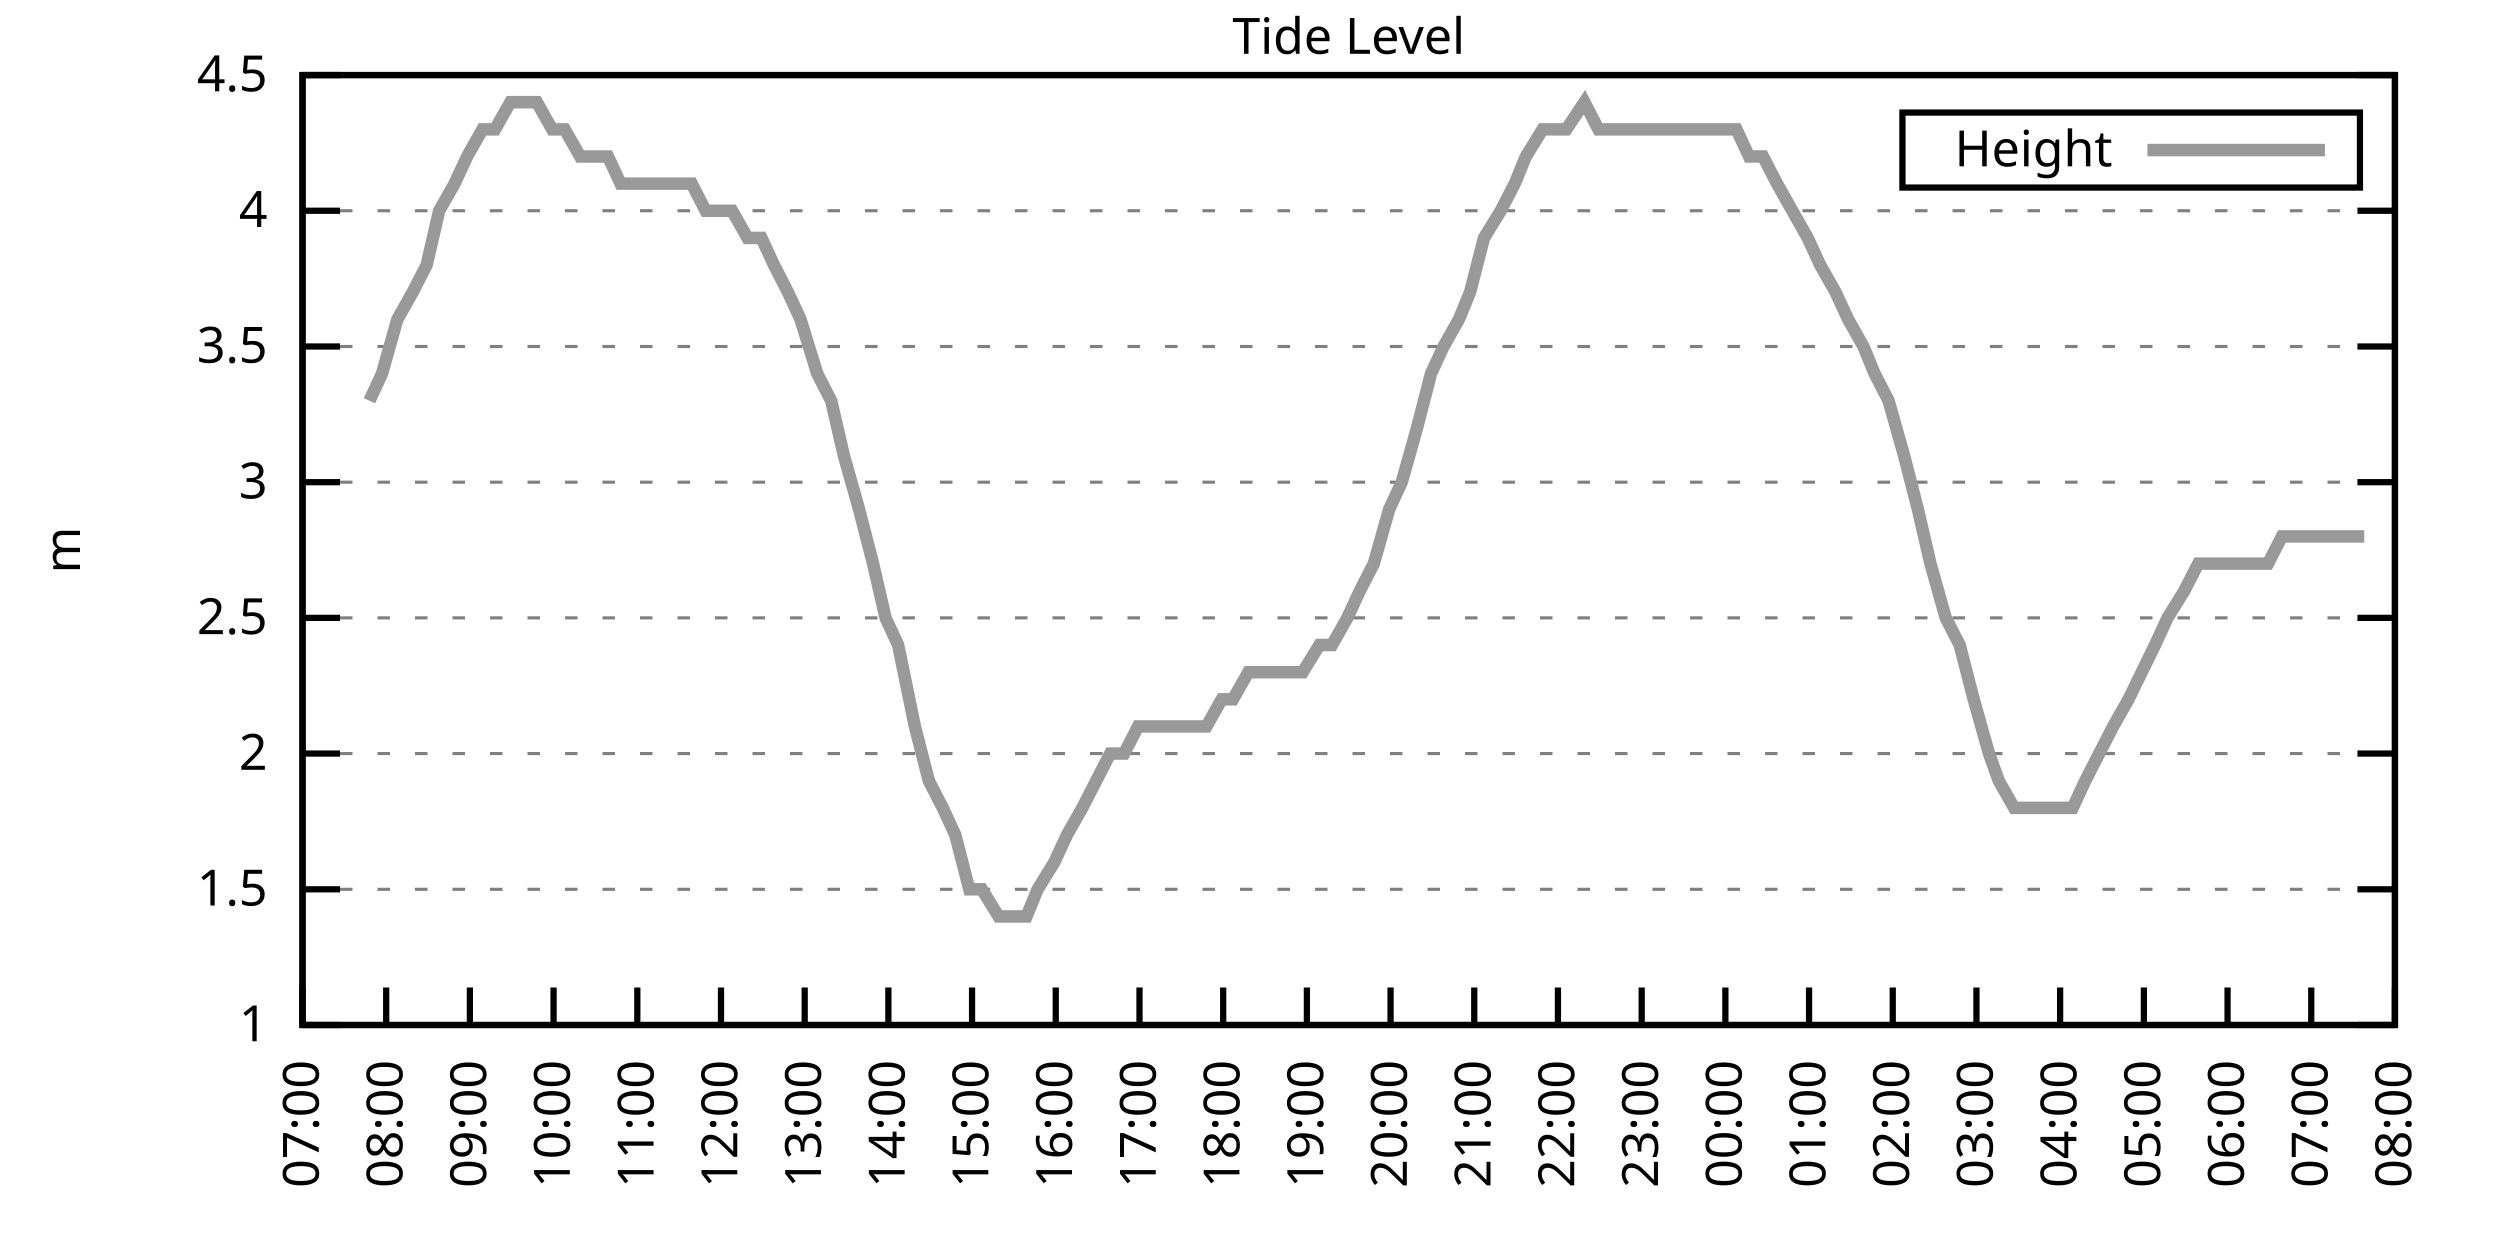
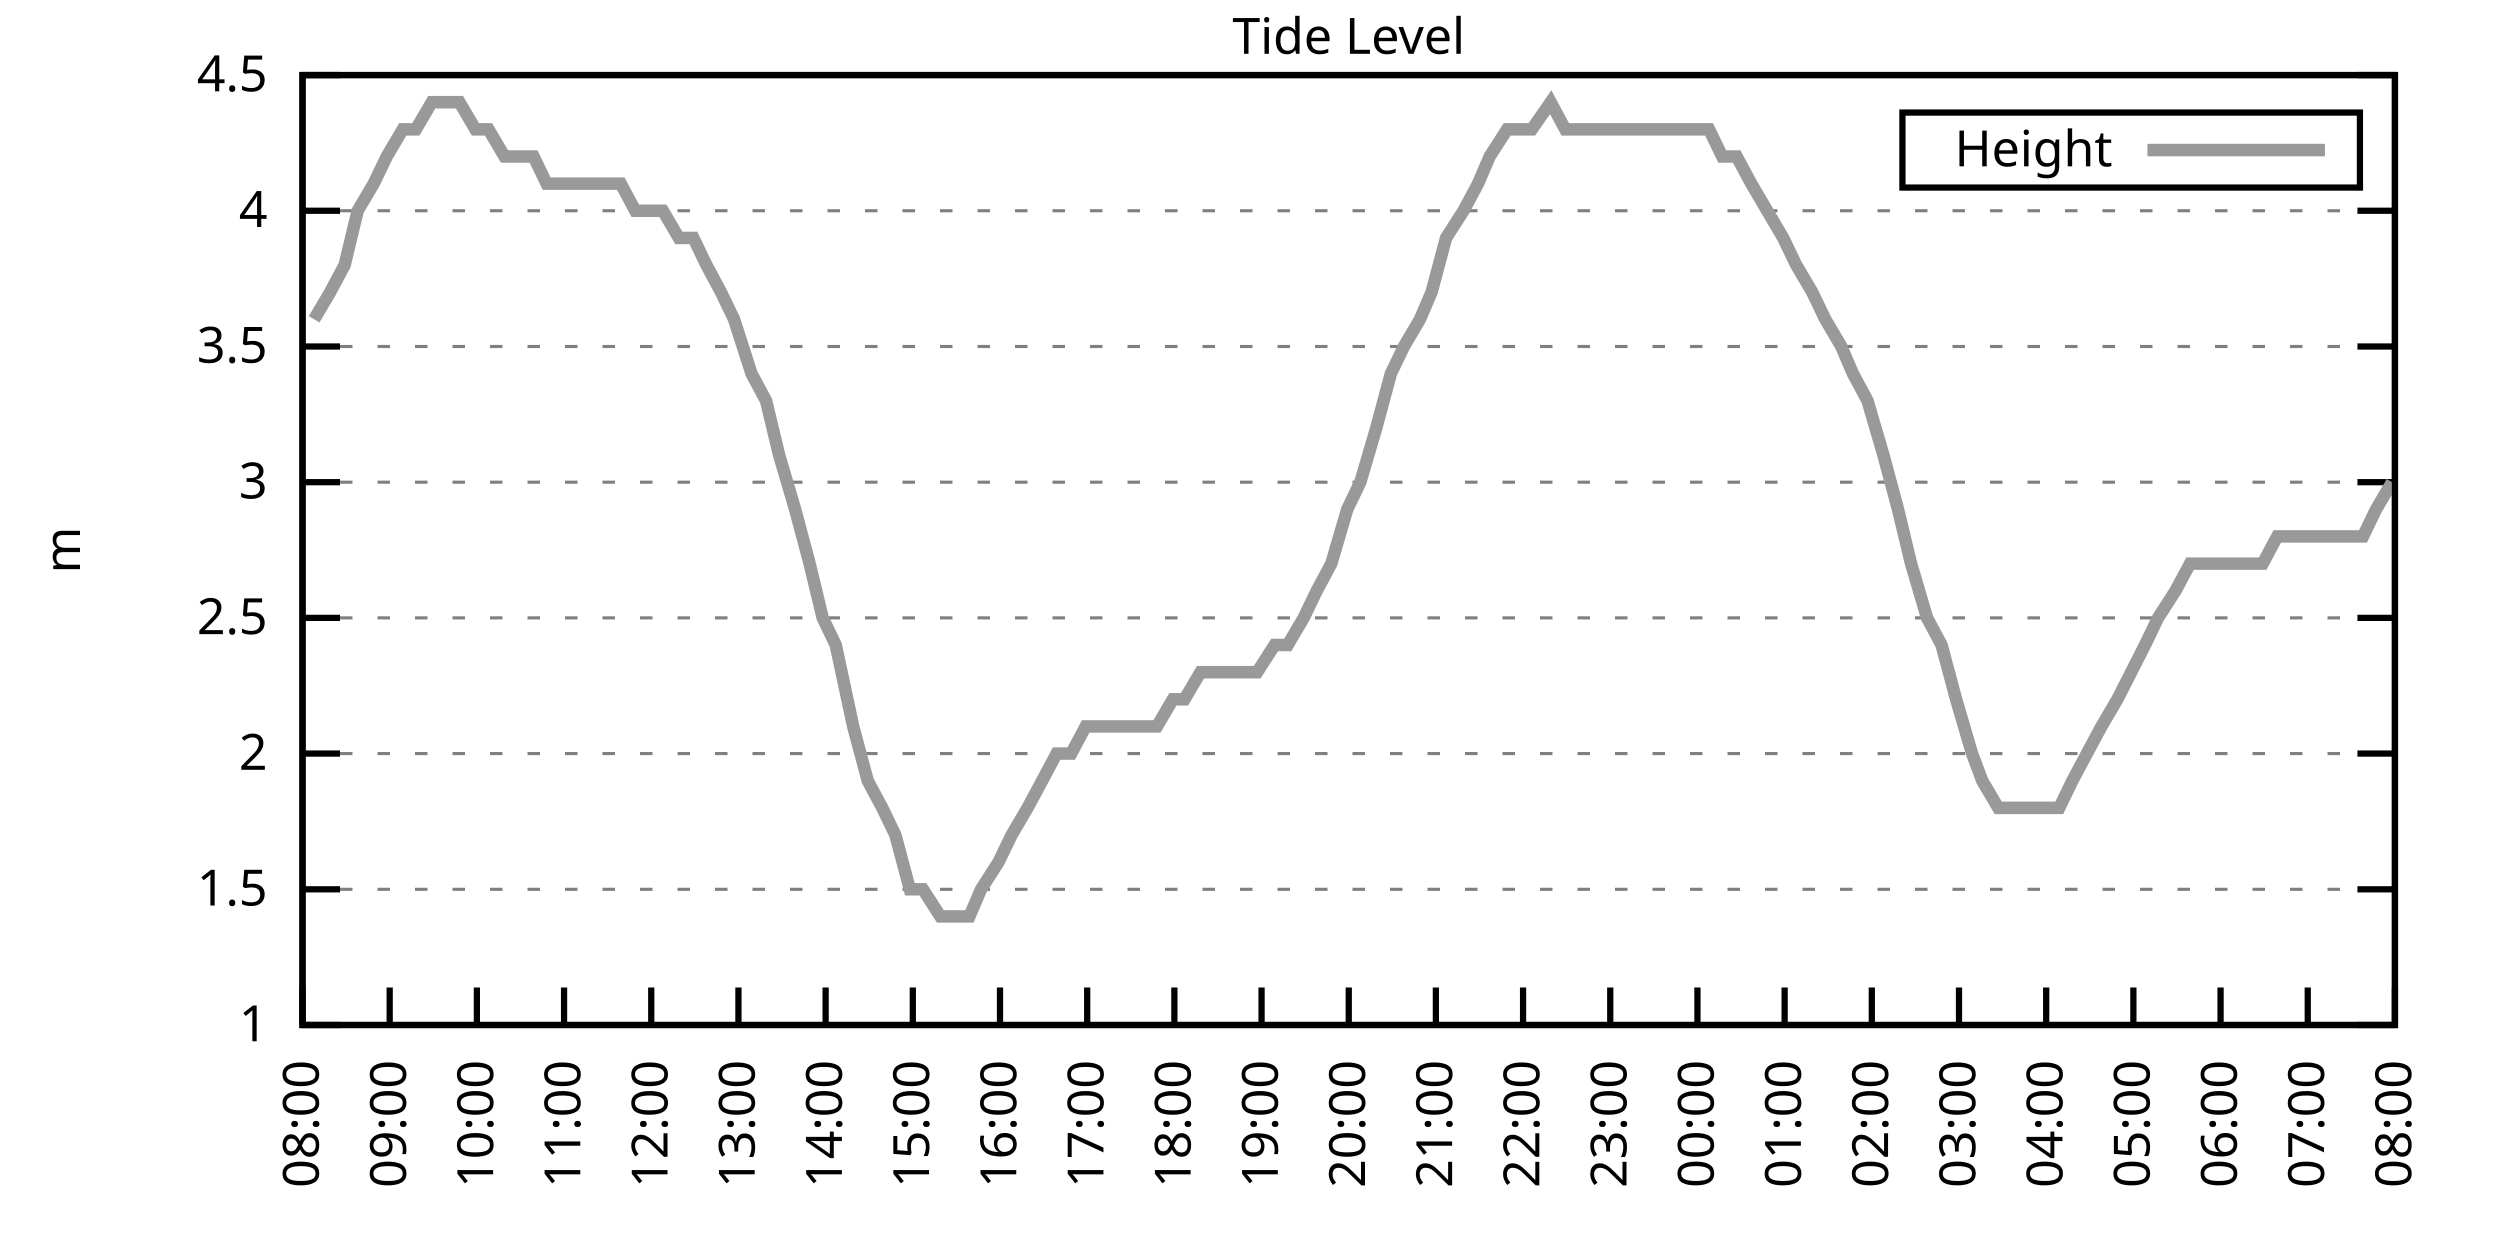
<svg xmlns="http://www.w3.org/2000/svg" xmlns:xlink="http://www.w3.org/1999/xlink" width="400" height="200" viewBox="0 0 400 200">
  <g id="gnuplot_canvas">
    <rect x="0" y="0" width="400" height="200" fill="none" />
    <defs>
      <circle id="gpDot" r="0.5" stroke-width="0.5" stroke="currentColor" />
      <path id="gpPt0" stroke-width="0.333" stroke="currentColor" d="M-1,0 h2 M0,-1 v2" />
      <path id="gpPt1" stroke-width="0.333" stroke="currentColor" d="M-1,-1 L1,1 M1,-1 L-1,1" />
      <path id="gpPt2" stroke-width="0.333" stroke="currentColor" d="M-1,0 L1,0 M0,-1 L0,1 M-1,-1 L1,1 M-1,1 L1,-1" />
      <rect id="gpPt3" stroke-width="0.333" stroke="currentColor" x="-1" y="-1" width="2" height="2" />
      <rect id="gpPt4" stroke-width="0.333" stroke="currentColor" fill="currentColor" x="-1" y="-1" width="2" height="2" />
      <circle id="gpPt5" stroke-width="0.333" stroke="currentColor" cx="0" cy="0" r="1" />
      <use xlink:href="#gpPt5" id="gpPt6" fill="currentColor" stroke="none" />
      <path id="gpPt7" stroke-width="0.333" stroke="currentColor" d="M0,-1.33 L-1.33,0.67 L1.33,0.67 z" />
      <use xlink:href="#gpPt7" id="gpPt8" fill="currentColor" stroke="none" />
      <use xlink:href="#gpPt7" id="gpPt9" stroke="currentColor" transform="rotate(180)" />
      <use xlink:href="#gpPt9" id="gpPt10" fill="currentColor" stroke="none" />
      <use xlink:href="#gpPt3" id="gpPt11" stroke="currentColor" transform="rotate(45)" />
      <use xlink:href="#gpPt11" id="gpPt12" fill="currentColor" stroke="none" />
      <path id="gpPt13" stroke-width="0.333" stroke="currentColor" d="M0,1.330 L1.265,0.411 L0.782,-1.067 L-0.782,-1.076 L-1.265,0.411 z" />
      <use xlink:href="#gpPt13" id="gpPt14" fill="currentColor" stroke="none" />
      <filter id="textbox" filterUnits="objectBoundingBox" x="0" y="0" height="1" width="1">
        <feFlood flood-color="white" flood-opacity="1" result="bgnd" />
        <feComposite in="SourceGraphic" in2="bgnd" operator="atop" />
      </filter>
      <filter id="greybox" filterUnits="objectBoundingBox" x="0" y="0" height="1" width="1">
        <feFlood flood-color="lightgrey" flood-opacity="1" result="grey" />
        <feComposite in="SourceGraphic" in2="grey" operator="atop" />
      </filter>
    </defs>
    <g fill="none" color="white" stroke="currentColor" stroke-width="1.00" stroke-linecap="butt" stroke-linejoin="miter">
</g>
    <g fill="none" color="black" stroke="currentColor" stroke-width="1.00" stroke-linecap="butt" stroke-linejoin="miter">
      <g stroke="none" shape-rendering="crispEdges">
        <polygon fill="rgb(255, 255, 255)" points="48.40,164.00 383.18,164.00 383.18,12.02 48.40,12.02 " />
      </g>
    </g>
    <g fill="none" color="black" stroke="currentColor" stroke-width="1.00" stroke-linecap="butt" stroke-linejoin="miter">
</g>
    <g fill="none" color="black" stroke="black" stroke-width="0.50" stroke-linecap="butt" stroke-linejoin="miter">
</g>
    <g fill="none" color="gray" stroke="currentColor" stroke-width="0.50" stroke-linecap="butt" stroke-linejoin="miter">
      <path stroke="gray" stroke-dasharray="2,4" class="gridline" d="M48.40,164.00 L383.19,164.00  " />
    </g>
    <g fill="none" color="gray" stroke="gray" stroke-width="1.00" stroke-linecap="butt" stroke-linejoin="miter">
</g>
    <g fill="none" color="black" stroke="currentColor" stroke-width="1.00" stroke-linecap="butt" stroke-linejoin="miter">
      <path stroke="black" d="M48.40,164.00 L54.40,164.00 M383.19,164.00 L377.19,164.00  " />
      <g transform="translate(42.80,166.60)" stroke="none" fill="black" font-family="Sans" font-size="8.00" text-anchor="end">
        <text>
          <tspan font-family="Sans"> 1</tspan>
        </text>
      </g>
    </g>
    <g fill="none" color="black" stroke="currentColor" stroke-width="1.00" stroke-linecap="butt" stroke-linejoin="miter">
</g>
    <g fill="none" color="black" stroke="black" stroke-width="0.50" stroke-linecap="butt" stroke-linejoin="miter">
</g>
    <g fill="none" color="gray" stroke="currentColor" stroke-width="0.50" stroke-linecap="butt" stroke-linejoin="miter">
      <path stroke="gray" stroke-dasharray="2,4" class="gridline" d="M48.40,142.29 L383.19,142.29  " />
    </g>
    <g fill="none" color="gray" stroke="gray" stroke-width="1.00" stroke-linecap="butt" stroke-linejoin="miter">
</g>
    <g fill="none" color="black" stroke="currentColor" stroke-width="1.00" stroke-linecap="butt" stroke-linejoin="miter">
      <path stroke="black" d="M48.40,142.29 L54.40,142.29 M383.19,142.29 L377.19,142.29  " />
      <g transform="translate(42.80,144.89)" stroke="none" fill="black" font-family="Sans" font-size="8.00" text-anchor="end">
        <text>
          <tspan font-family="Sans"> 1.5</tspan>
        </text>
      </g>
    </g>
    <g fill="none" color="black" stroke="currentColor" stroke-width="1.00" stroke-linecap="butt" stroke-linejoin="miter">
</g>
    <g fill="none" color="black" stroke="black" stroke-width="0.50" stroke-linecap="butt" stroke-linejoin="miter">
</g>
    <g fill="none" color="gray" stroke="currentColor" stroke-width="0.50" stroke-linecap="butt" stroke-linejoin="miter">
      <path stroke="gray" stroke-dasharray="2,4" class="gridline" d="M48.40,120.57 L383.19,120.57  " />
    </g>
    <g fill="none" color="gray" stroke="gray" stroke-width="1.00" stroke-linecap="butt" stroke-linejoin="miter">
</g>
    <g fill="none" color="black" stroke="currentColor" stroke-width="1.00" stroke-linecap="butt" stroke-linejoin="miter">
      <path stroke="black" d="M48.40,120.57 L54.40,120.57 M383.19,120.57 L377.19,120.57  " />
      <g transform="translate(42.80,123.17)" stroke="none" fill="black" font-family="Sans" font-size="8.00" text-anchor="end">
        <text>
          <tspan font-family="Sans"> 2</tspan>
        </text>
      </g>
    </g>
    <g fill="none" color="black" stroke="currentColor" stroke-width="1.00" stroke-linecap="butt" stroke-linejoin="miter">
</g>
    <g fill="none" color="black" stroke="black" stroke-width="0.50" stroke-linecap="butt" stroke-linejoin="miter">
</g>
    <g fill="none" color="gray" stroke="currentColor" stroke-width="0.50" stroke-linecap="butt" stroke-linejoin="miter">
      <path stroke="gray" stroke-dasharray="2,4" class="gridline" d="M48.40,98.86 L383.19,98.86  " />
    </g>
    <g fill="none" color="gray" stroke="gray" stroke-width="1.00" stroke-linecap="butt" stroke-linejoin="miter">
</g>
    <g fill="none" color="black" stroke="currentColor" stroke-width="1.00" stroke-linecap="butt" stroke-linejoin="miter">
      <path stroke="black" d="M48.40,98.86 L54.40,98.86 M383.19,98.86 L377.19,98.86  " />
      <g transform="translate(42.80,101.46)" stroke="none" fill="black" font-family="Sans" font-size="8.00" text-anchor="end">
        <text>
          <tspan font-family="Sans"> 2.5</tspan>
        </text>
      </g>
    </g>
    <g fill="none" color="black" stroke="currentColor" stroke-width="1.00" stroke-linecap="butt" stroke-linejoin="miter">
</g>
    <g fill="none" color="black" stroke="black" stroke-width="0.50" stroke-linecap="butt" stroke-linejoin="miter">
</g>
    <g fill="none" color="gray" stroke="currentColor" stroke-width="0.50" stroke-linecap="butt" stroke-linejoin="miter">
      <path stroke="gray" stroke-dasharray="2,4" class="gridline" d="M48.40,77.15 L383.19,77.15  " />
    </g>
    <g fill="none" color="gray" stroke="gray" stroke-width="1.00" stroke-linecap="butt" stroke-linejoin="miter">
</g>
    <g fill="none" color="black" stroke="currentColor" stroke-width="1.00" stroke-linecap="butt" stroke-linejoin="miter">
      <path stroke="black" d="M48.40,77.15 L54.40,77.15 M383.19,77.15 L377.19,77.15  " />
      <g transform="translate(42.80,79.75)" stroke="none" fill="black" font-family="Sans" font-size="8.00" text-anchor="end">
        <text>
          <tspan font-family="Sans"> 3</tspan>
        </text>
      </g>
    </g>
    <g fill="none" color="black" stroke="currentColor" stroke-width="1.00" stroke-linecap="butt" stroke-linejoin="miter">
</g>
    <g fill="none" color="black" stroke="black" stroke-width="0.50" stroke-linecap="butt" stroke-linejoin="miter">
</g>
    <g fill="none" color="gray" stroke="currentColor" stroke-width="0.50" stroke-linecap="butt" stroke-linejoin="miter">
      <path stroke="gray" stroke-dasharray="2,4" class="gridline" d="M48.40,55.44 L383.19,55.44  " />
    </g>
    <g fill="none" color="gray" stroke="gray" stroke-width="1.00" stroke-linecap="butt" stroke-linejoin="miter">
</g>
    <g fill="none" color="black" stroke="currentColor" stroke-width="1.00" stroke-linecap="butt" stroke-linejoin="miter">
      <path stroke="black" d="M48.40,55.44 L54.40,55.44 M383.19,55.44 L377.19,55.44  " />
      <g transform="translate(42.80,58.04)" stroke="none" fill="black" font-family="Sans" font-size="8.00" text-anchor="end">
        <text>
          <tspan font-family="Sans"> 3.5</tspan>
        </text>
      </g>
    </g>
    <g fill="none" color="black" stroke="currentColor" stroke-width="1.00" stroke-linecap="butt" stroke-linejoin="miter">
</g>
    <g fill="none" color="black" stroke="black" stroke-width="0.50" stroke-linecap="butt" stroke-linejoin="miter">
</g>
    <g fill="none" color="gray" stroke="currentColor" stroke-width="0.50" stroke-linecap="butt" stroke-linejoin="miter">
      <path stroke="gray" stroke-dasharray="2,4" class="gridline" d="M48.40,33.72 L383.19,33.72  " />
    </g>
    <g fill="none" color="gray" stroke="gray" stroke-width="1.00" stroke-linecap="butt" stroke-linejoin="miter">
</g>
    <g fill="none" color="black" stroke="currentColor" stroke-width="1.00" stroke-linecap="butt" stroke-linejoin="miter">
      <path stroke="black" d="M48.40,33.72 L54.40,33.72 M383.19,33.72 L377.19,33.72  " />
      <g transform="translate(42.80,36.32)" stroke="none" fill="black" font-family="Sans" font-size="8.00" text-anchor="end">
        <text>
          <tspan font-family="Sans"> 4</tspan>
        </text>
      </g>
    </g>
    <g fill="none" color="black" stroke="currentColor" stroke-width="1.00" stroke-linecap="butt" stroke-linejoin="miter">
</g>
    <g fill="none" color="black" stroke="black" stroke-width="0.50" stroke-linecap="butt" stroke-linejoin="miter">
</g>
    <g fill="none" color="gray" stroke="currentColor" stroke-width="0.50" stroke-linecap="butt" stroke-linejoin="miter">
      <path stroke="gray" stroke-dasharray="2,4" class="gridline" d="M48.40,12.01 L383.19,12.01  " />
    </g>
    <g fill="none" color="gray" stroke="gray" stroke-width="1.00" stroke-linecap="butt" stroke-linejoin="miter">
</g>
    <g fill="none" color="black" stroke="currentColor" stroke-width="1.00" stroke-linecap="butt" stroke-linejoin="miter">
      <path stroke="black" d="M48.40,12.01 L54.40,12.01 M383.19,12.01 L377.19,12.01  " />
      <g transform="translate(42.80,14.61)" stroke="none" fill="black" font-family="Sans" font-size="8.00" text-anchor="end">
        <text>
          <tspan font-family="Sans"> 4.5</tspan>
        </text>
      </g>
    </g>
    <g fill="none" color="black" stroke="currentColor" stroke-width="1.00" stroke-linecap="butt" stroke-linejoin="miter">
      <path stroke="black" d="M48.40,164.00 L48.40,158.00  " />
      <g transform="translate(51.00,169.60) rotate(270.00)" stroke="none" fill="black" font-family="Sans" font-size="8.00" text-anchor="end">
        <text>
-           <tspan font-family="Sans">07:00</tspan>
-         </text>
-       </g>
-     </g>
-     <g fill="none" color="black" stroke="currentColor" stroke-width="1.00" stroke-linecap="butt" stroke-linejoin="miter">
-       <path stroke="black" d="M61.79,164.00 L61.79,158.00  " />
-       <g transform="translate(64.39,169.60) rotate(270.00)" stroke="none" fill="black" font-family="Sans" font-size="8.00" text-anchor="end">
-         <text>
          <tspan font-family="Sans">08:00</tspan>
        </text>
      </g>
    </g>
    <g fill="none" color="black" stroke="currentColor" stroke-width="1.00" stroke-linecap="butt" stroke-linejoin="miter">
-       <path stroke="black" d="M75.18,164.00 L75.18,158.00  " />
-       <g transform="translate(77.78,169.60) rotate(270.00)" stroke="none" fill="black" font-family="Sans" font-size="8.00" text-anchor="end">
+       <path stroke="black" d="M62.35,164.00 L62.35,158.00  " />
+       <g transform="translate(64.95,169.60) rotate(270.00)" stroke="none" fill="black" font-family="Sans" font-size="8.00" text-anchor="end">
        <text>
          <tspan font-family="Sans">09:00</tspan>
        </text>
      </g>
    </g>
    <g fill="none" color="black" stroke="currentColor" stroke-width="1.00" stroke-linecap="butt" stroke-linejoin="miter">
-       <path stroke="black" d="M88.57,164.00 L88.57,158.00  " />
-       <g transform="translate(91.17,169.60) rotate(270.00)" stroke="none" fill="black" font-family="Sans" font-size="8.00" text-anchor="end">
+       <path stroke="black" d="M76.30,164.00 L76.30,158.00  " />
+       <g transform="translate(78.90,169.60) rotate(270.00)" stroke="none" fill="black" font-family="Sans" font-size="8.00" text-anchor="end">
        <text>
          <tspan font-family="Sans">10:00</tspan>
        </text>
      </g>
    </g>
    <g fill="none" color="black" stroke="currentColor" stroke-width="1.00" stroke-linecap="butt" stroke-linejoin="miter">
-       <path stroke="black" d="M101.97,164.00 L101.97,158.00  " />
-       <g transform="translate(104.57,169.60) rotate(270.00)" stroke="none" fill="black" font-family="Sans" font-size="8.00" text-anchor="end">
+       <path stroke="black" d="M90.25,164.00 L90.25,158.00  " />
+       <g transform="translate(92.85,169.60) rotate(270.00)" stroke="none" fill="black" font-family="Sans" font-size="8.00" text-anchor="end">
        <text>
          <tspan font-family="Sans">11:00</tspan>
        </text>
      </g>
    </g>
    <g fill="none" color="black" stroke="currentColor" stroke-width="1.00" stroke-linecap="butt" stroke-linejoin="miter">
-       <path stroke="black" d="M115.36,164.00 L115.36,158.00  " />
-       <g transform="translate(117.96,169.60) rotate(270.00)" stroke="none" fill="black" font-family="Sans" font-size="8.00" text-anchor="end">
+       <path stroke="black" d="M104.20,164.00 L104.20,158.00  " />
+       <g transform="translate(106.80,169.60) rotate(270.00)" stroke="none" fill="black" font-family="Sans" font-size="8.00" text-anchor="end">
        <text>
          <tspan font-family="Sans">12:00</tspan>
        </text>
      </g>
    </g>
    <g fill="none" color="black" stroke="currentColor" stroke-width="1.00" stroke-linecap="butt" stroke-linejoin="miter">
-       <path stroke="black" d="M128.75,164.00 L128.75,158.00  " />
-       <g transform="translate(131.35,169.60) rotate(270.00)" stroke="none" fill="black" font-family="Sans" font-size="8.00" text-anchor="end">
+       <path stroke="black" d="M118.15,164.00 L118.15,158.00  " />
+       <g transform="translate(120.75,169.60) rotate(270.00)" stroke="none" fill="black" font-family="Sans" font-size="8.00" text-anchor="end">
        <text>
          <tspan font-family="Sans">13:00</tspan>
        </text>
      </g>
    </g>
    <g fill="none" color="black" stroke="currentColor" stroke-width="1.00" stroke-linecap="butt" stroke-linejoin="miter">
-       <path stroke="black" d="M142.14,164.00 L142.14,158.00  " />
-       <g transform="translate(144.74,169.60) rotate(270.00)" stroke="none" fill="black" font-family="Sans" font-size="8.00" text-anchor="end">
+       <path stroke="black" d="M132.10,164.00 L132.10,158.00  " />
+       <g transform="translate(134.70,169.60) rotate(270.00)" stroke="none" fill="black" font-family="Sans" font-size="8.00" text-anchor="end">
        <text>
          <tspan font-family="Sans">14:00</tspan>
        </text>
      </g>
    </g>
    <g fill="none" color="black" stroke="currentColor" stroke-width="1.00" stroke-linecap="butt" stroke-linejoin="miter">
-       <path stroke="black" d="M155.53,164.00 L155.53,158.00  " />
-       <g transform="translate(158.13,169.60) rotate(270.00)" stroke="none" fill="black" font-family="Sans" font-size="8.00" text-anchor="end">
+       <path stroke="black" d="M146.05,164.00 L146.05,158.00  " />
+       <g transform="translate(148.65,169.60) rotate(270.00)" stroke="none" fill="black" font-family="Sans" font-size="8.00" text-anchor="end">
        <text>
          <tspan font-family="Sans">15:00</tspan>
        </text>
      </g>
    </g>
    <g fill="none" color="black" stroke="currentColor" stroke-width="1.00" stroke-linecap="butt" stroke-linejoin="miter">
-       <path stroke="black" d="M168.92,164.00 L168.92,158.00  " />
-       <g transform="translate(171.52,169.60) rotate(270.00)" stroke="none" fill="black" font-family="Sans" font-size="8.00" text-anchor="end">
+       <path stroke="black" d="M160.00,164.00 L160.00,158.00  " />
+       <g transform="translate(162.60,169.60) rotate(270.00)" stroke="none" fill="black" font-family="Sans" font-size="8.00" text-anchor="end">
        <text>
          <tspan font-family="Sans">16:00</tspan>
        </text>
      </g>
    </g>
    <g fill="none" color="black" stroke="currentColor" stroke-width="1.00" stroke-linecap="butt" stroke-linejoin="miter">
-       <path stroke="black" d="M182.32,164.00 L182.32,158.00  " />
-       <g transform="translate(184.92,169.60) rotate(270.00)" stroke="none" fill="black" font-family="Sans" font-size="8.00" text-anchor="end">
+       <path stroke="black" d="M173.95,164.00 L173.95,158.00  " />
+       <g transform="translate(176.55,169.60) rotate(270.00)" stroke="none" fill="black" font-family="Sans" font-size="8.00" text-anchor="end">
        <text>
          <tspan font-family="Sans">17:00</tspan>
        </text>
      </g>
    </g>
    <g fill="none" color="black" stroke="currentColor" stroke-width="1.00" stroke-linecap="butt" stroke-linejoin="miter">
-       <path stroke="black" d="M195.71,164.00 L195.71,158.00  " />
-       <g transform="translate(198.31,169.60) rotate(270.00)" stroke="none" fill="black" font-family="Sans" font-size="8.00" text-anchor="end">
+       <path stroke="black" d="M187.90,164.00 L187.90,158.00  " />
+       <g transform="translate(190.50,169.60) rotate(270.00)" stroke="none" fill="black" font-family="Sans" font-size="8.00" text-anchor="end">
        <text>
          <tspan font-family="Sans">18:00</tspan>
        </text>
      </g>
    </g>
    <g fill="none" color="black" stroke="currentColor" stroke-width="1.00" stroke-linecap="butt" stroke-linejoin="miter">
-       <path stroke="black" d="M209.10,164.00 L209.10,158.00  " />
-       <g transform="translate(211.70,169.60) rotate(270.00)" stroke="none" fill="black" font-family="Sans" font-size="8.00" text-anchor="end">
+       <path stroke="black" d="M201.85,164.00 L201.85,158.00  " />
+       <g transform="translate(204.45,169.60) rotate(270.00)" stroke="none" fill="black" font-family="Sans" font-size="8.00" text-anchor="end">
        <text>
          <tspan font-family="Sans">19:00</tspan>
        </text>
      </g>
    </g>
    <g fill="none" color="black" stroke="currentColor" stroke-width="1.00" stroke-linecap="butt" stroke-linejoin="miter">
-       <path stroke="black" d="M222.49,164.00 L222.49,158.00  " />
-       <g transform="translate(225.09,169.60) rotate(270.00)" stroke="none" fill="black" font-family="Sans" font-size="8.00" text-anchor="end">
+       <path stroke="black" d="M215.80,164.00 L215.80,158.00  " />
+       <g transform="translate(218.40,169.60) rotate(270.00)" stroke="none" fill="black" font-family="Sans" font-size="8.00" text-anchor="end">
        <text>
          <tspan font-family="Sans">20:00</tspan>
        </text>
      </g>
    </g>
    <g fill="none" color="black" stroke="currentColor" stroke-width="1.00" stroke-linecap="butt" stroke-linejoin="miter">
-       <path stroke="black" d="M235.88,164.00 L235.88,158.00  " />
-       <g transform="translate(238.48,169.60) rotate(270.00)" stroke="none" fill="black" font-family="Sans" font-size="8.00" text-anchor="end">
+       <path stroke="black" d="M229.74,164.00 L229.74,158.00  " />
+       <g transform="translate(232.34,169.60) rotate(270.00)" stroke="none" fill="black" font-family="Sans" font-size="8.00" text-anchor="end">
        <text>
          <tspan font-family="Sans">21:00</tspan>
        </text>
      </g>
    </g>
    <g fill="none" color="black" stroke="currentColor" stroke-width="1.00" stroke-linecap="butt" stroke-linejoin="miter">
-       <path stroke="black" d="M249.27,164.00 L249.27,158.00  " />
-       <g transform="translate(251.87,169.60) rotate(270.00)" stroke="none" fill="black" font-family="Sans" font-size="8.00" text-anchor="end">
+       <path stroke="black" d="M243.69,164.00 L243.69,158.00  " />
+       <g transform="translate(246.29,169.60) rotate(270.00)" stroke="none" fill="black" font-family="Sans" font-size="8.00" text-anchor="end">
        <text>
          <tspan font-family="Sans">22:00</tspan>
        </text>
      </g>
    </g>
    <g fill="none" color="black" stroke="currentColor" stroke-width="1.00" stroke-linecap="butt" stroke-linejoin="miter">
-       <path stroke="black" d="M262.67,164.00 L262.67,158.00  " />
-       <g transform="translate(265.27,169.60) rotate(270.00)" stroke="none" fill="black" font-family="Sans" font-size="8.00" text-anchor="end">
+       <path stroke="black" d="M257.64,164.00 L257.64,158.00  " />
+       <g transform="translate(260.24,169.60) rotate(270.00)" stroke="none" fill="black" font-family="Sans" font-size="8.00" text-anchor="end">
        <text>
          <tspan font-family="Sans">23:00</tspan>
        </text>
      </g>
    </g>
    <g fill="none" color="black" stroke="currentColor" stroke-width="1.00" stroke-linecap="butt" stroke-linejoin="miter">
-       <path stroke="black" d="M276.06,164.00 L276.06,158.00  " />
-       <g transform="translate(278.66,169.60) rotate(270.00)" stroke="none" fill="black" font-family="Sans" font-size="8.00" text-anchor="end">
+       <path stroke="black" d="M271.59,164.00 L271.59,158.00  " />
+       <g transform="translate(274.19,169.60) rotate(270.00)" stroke="none" fill="black" font-family="Sans" font-size="8.00" text-anchor="end">
        <text>
          <tspan font-family="Sans">00:00</tspan>
        </text>
      </g>
    </g>
    <g fill="none" color="black" stroke="currentColor" stroke-width="1.00" stroke-linecap="butt" stroke-linejoin="miter">
-       <path stroke="black" d="M289.45,164.00 L289.45,158.00  " />
-       <g transform="translate(292.05,169.60) rotate(270.00)" stroke="none" fill="black" font-family="Sans" font-size="8.00" text-anchor="end">
+       <path stroke="black" d="M285.54,164.00 L285.54,158.00  " />
+       <g transform="translate(288.14,169.60) rotate(270.00)" stroke="none" fill="black" font-family="Sans" font-size="8.00" text-anchor="end">
        <text>
          <tspan font-family="Sans">01:00</tspan>
        </text>
      </g>
    </g>
    <g fill="none" color="black" stroke="currentColor" stroke-width="1.00" stroke-linecap="butt" stroke-linejoin="miter">
-       <path stroke="black" d="M302.84,164.00 L302.84,158.00  " />
-       <g transform="translate(305.44,169.60) rotate(270.00)" stroke="none" fill="black" font-family="Sans" font-size="8.00" text-anchor="end">
+       <path stroke="black" d="M299.49,164.00 L299.49,158.00  " />
+       <g transform="translate(302.09,169.60) rotate(270.00)" stroke="none" fill="black" font-family="Sans" font-size="8.00" text-anchor="end">
        <text>
          <tspan font-family="Sans">02:00</tspan>
        </text>
      </g>
    </g>
    <g fill="none" color="black" stroke="currentColor" stroke-width="1.00" stroke-linecap="butt" stroke-linejoin="miter">
-       <path stroke="black" d="M316.23,164.00 L316.23,158.00  " />
-       <g transform="translate(318.83,169.60) rotate(270.00)" stroke="none" fill="black" font-family="Sans" font-size="8.00" text-anchor="end">
+       <path stroke="black" d="M313.44,164.00 L313.44,158.00  " />
+       <g transform="translate(316.04,169.60) rotate(270.00)" stroke="none" fill="black" font-family="Sans" font-size="8.00" text-anchor="end">
        <text>
          <tspan font-family="Sans">03:00</tspan>
        </text>
      </g>
    </g>
    <g fill="none" color="black" stroke="currentColor" stroke-width="1.00" stroke-linecap="butt" stroke-linejoin="miter">
-       <path stroke="black" d="M329.62,164.00 L329.62,158.00  " />
-       <g transform="translate(332.22,169.60) rotate(270.00)" stroke="none" fill="black" font-family="Sans" font-size="8.00" text-anchor="end">
+       <path stroke="black" d="M327.39,164.00 L327.39,158.00  " />
+       <g transform="translate(329.99,169.60) rotate(270.00)" stroke="none" fill="black" font-family="Sans" font-size="8.00" text-anchor="end">
        <text>
          <tspan font-family="Sans">04:00</tspan>
        </text>
      </g>
    </g>
    <g fill="none" color="black" stroke="currentColor" stroke-width="1.00" stroke-linecap="butt" stroke-linejoin="miter">
-       <path stroke="black" d="M343.02,164.00 L343.02,158.00  " />
-       <g transform="translate(345.62,169.60) rotate(270.00)" stroke="none" fill="black" font-family="Sans" font-size="8.00" text-anchor="end">
+       <path stroke="black" d="M341.34,164.00 L341.34,158.00  " />
+       <g transform="translate(343.94,169.60) rotate(270.00)" stroke="none" fill="black" font-family="Sans" font-size="8.00" text-anchor="end">
        <text>
          <tspan font-family="Sans">05:00</tspan>
        </text>
      </g>
    </g>
    <g fill="none" color="black" stroke="currentColor" stroke-width="1.00" stroke-linecap="butt" stroke-linejoin="miter">
-       <path stroke="black" d="M356.41,164.00 L356.41,158.00  " />
-       <g transform="translate(359.01,169.60) rotate(270.00)" stroke="none" fill="black" font-family="Sans" font-size="8.00" text-anchor="end">
+       <path stroke="black" d="M355.29,164.00 L355.29,158.00  " />
+       <g transform="translate(357.89,169.60) rotate(270.00)" stroke="none" fill="black" font-family="Sans" font-size="8.00" text-anchor="end">
        <text>
          <tspan font-family="Sans">06:00</tspan>
        </text>
      </g>
    </g>
    <g fill="none" color="black" stroke="currentColor" stroke-width="1.00" stroke-linecap="butt" stroke-linejoin="miter">
-       <path stroke="black" d="M369.80,164.00 L369.80,158.00  " />
-       <g transform="translate(372.40,169.60) rotate(270.00)" stroke="none" fill="black" font-family="Sans" font-size="8.00" text-anchor="end">
+       <path stroke="black" d="M369.24,164.00 L369.24,158.00  " />
+       <g transform="translate(371.84,169.60) rotate(270.00)" stroke="none" fill="black" font-family="Sans" font-size="8.00" text-anchor="end">
        <text>
          <tspan font-family="Sans">07:00</tspan>
        </text>
      </g>
    </g>
    <g fill="none" color="black" stroke="currentColor" stroke-width="1.00" stroke-linecap="butt" stroke-linejoin="miter">
      <path stroke="black" d="M383.19,164.00 L383.19,158.00  " />
      <g transform="translate(385.79,169.60) rotate(270.00)" stroke="none" fill="black" font-family="Sans" font-size="8.00" text-anchor="end">
        <text>
          <tspan font-family="Sans">08:00</tspan>
        </text>
      </g>
    </g>
    <g fill="none" color="black" stroke="currentColor" stroke-width="1.00" stroke-linecap="butt" stroke-linejoin="miter">
</g>
    <g fill="none" color="black" stroke="currentColor" stroke-width="1.00" stroke-linecap="butt" stroke-linejoin="miter">
      <path stroke="black" d="M48.40,12.01 L48.40,164.00 L383.19,164.00 L383.19,12.01 L48.40,12.01 Z  " />
    </g>
    <g fill="none" color="black" stroke="currentColor" stroke-width="1.00" stroke-linecap="butt" stroke-linejoin="miter">
</g>
    <g fill="none" color="black" stroke="currentColor" stroke-width="1.00" stroke-linecap="butt" stroke-linejoin="miter">
      <path stroke="black" d="M304.39,30.01 L304.39,18.01 L377.59,18.01 L377.59,30.01 L304.39,30.01 Z  " />
    </g>
    <g id="Tide_level_plot_1">
      <g fill="none" color="white" stroke="black" stroke-width="2.00" stroke-linecap="butt" stroke-linejoin="miter">
</g>
      <g fill="none" color="black" stroke="currentColor" stroke-width="2.00" stroke-linecap="butt" stroke-linejoin="miter">
        <g transform="translate(337.99,26.61)" stroke="none" fill="black" font-family="Sans" font-size="8.00" text-anchor="end">
          <text>
            <tspan font-family="Sans">Height</tspan>
          </text>
        </g>
      </g>
      <g fill="none" color="black" stroke="currentColor" stroke-width="2.00" stroke-linecap="butt" stroke-linejoin="miter">
-         <path stroke="rgb(153, 153, 153)" d="M343.59,24.01 L371.99,24.01 M59.11,64.12 L61.12,59.78 L63.58,51.09 L66.03,46.75 L68.26,42.41 L70.27,33.72   L72.73,29.38 L74.74,25.04 L77.19,20.70 L79.20,20.70 L81.66,16.35 L83.44,16.35 L85.90,16.35 L88.35,20.70   L90.36,20.70 L92.82,25.04 L94.60,25.04 L97.28,25.04 L99.29,29.38 L101.52,29.38 L103.53,29.38 L105.98,29.38   L108.22,29.38 L110.67,29.38 L112.90,33.72 L114.91,33.72 L117.14,33.72 L119.60,38.07 L121.83,38.07 L123.84,42.41   L126.07,46.75 L128.08,51.09 L130.76,59.78 L132.99,64.12 L135.00,72.81 L137.45,81.49 L139.69,90.18 L141.69,98.86   L143.70,103.20 L146.38,116.23 L148.61,124.92 L150.85,129.26 L152.85,133.60 L155.09,142.29 L157.10,142.29 L159.77,146.63   L161.56,146.63 L164.24,146.63 L166.02,142.29 L168.70,137.94 L170.71,133.60 L173.17,129.26 L175.40,124.92 L177.63,120.57   L179.86,120.57 L182.09,116.23 L184.32,116.23 L186.56,116.23 L188.79,116.23 L190.80,116.23 L193.03,116.23 L195.48,111.89   L197.27,111.89 L199.73,107.55 L201.96,107.55 L204.19,107.55 L206.64,107.55 L208.43,107.55 L211.11,103.20 L213.12,103.20   L215.57,98.86 L217.58,94.52 L219.81,90.18 L222.27,81.49 L224.28,77.15 L226.73,68.46 L228.96,59.78 L230.97,55.44   L233.43,51.09 L235.21,46.75 L237.44,38.07 L240.12,33.72 L242.36,29.38 L244.14,25.04 L246.82,20.70 L248.60,20.70   L250.61,20.70 L253.51,16.35 L255.75,20.70 L257.53,20.70 L260.21,20.70 L262.44,20.70 L264.67,20.70 L266.46,20.70   L268.92,20.70 L270.92,20.70 L273.60,20.70 L275.83,20.70 L277.84,20.70 L279.85,25.04 L282.08,25.04 L284.32,29.38   L286.77,33.72 L289.23,38.07 L291.23,42.41 L293.69,46.75 L295.70,51.09 L298.15,55.44 L299.94,59.78 L302.17,64.12   L304.63,72.81 L306.86,81.49 L308.87,90.18 L311.32,98.86 L313.55,103.20 L315.79,111.89 L318.24,120.57 L319.80,124.92   L322.26,129.26 L324.94,129.26 L327.17,129.26 L329.40,129.26 L331.63,129.26 L333.64,124.92 L335.87,120.57 L338.10,116.23   L340.56,111.89 L344.80,103.20 L346.81,98.86 L349.49,94.52 L351.72,90.18 L353.73,90.18 L356.18,90.18 L360.65,90.18   L362.88,90.18 L365.11,85.83 L367.34,85.83 L369.58,85.83 L371.36,85.83 L374.04,85.83 L376.27,85.83 L378.28,85.83    " />
+         <path stroke="rgb(153, 153, 153)" d="M343.59,24.01 L371.99,24.01 M50.26,51.09 L52.82,46.75 L55.14,42.41 L57.23,33.72 L59.79,29.38 L61.88,25.04   L64.44,20.70 L66.53,20.70 L69.09,16.35 L70.95,16.35 L73.51,16.35 L76.07,20.70 L78.16,20.70 L80.72,25.04   L82.58,25.04 L85.37,25.04 L87.46,29.38 L89.78,29.38 L91.88,29.38 L94.43,29.38 L96.76,29.38 L99.32,29.38   L101.64,33.72 L103.73,33.72 L106.06,33.72 L108.62,38.07 L110.94,38.07 L113.03,42.41 L115.36,46.75 L117.45,51.09   L120.24,59.78 L122.57,64.12 L124.66,72.81 L127.22,81.49 L129.54,90.18 L131.63,98.86 L133.72,103.20 L136.51,116.23   L138.84,124.92 L141.16,129.26 L143.26,133.60 L145.58,142.29 L147.67,142.29 L150.46,146.63 L152.32,146.63 L155.11,146.63   L156.97,142.29 L159.76,137.94 L161.86,133.60 L164.41,129.26 L166.74,124.92 L169.06,120.57 L171.39,120.57 L173.71,116.23   L176.04,116.23 L178.36,116.23 L180.69,116.23 L182.78,116.23 L185.11,116.23 L187.66,111.89 L189.52,111.89 L192.08,107.55   L194.41,107.55 L196.73,107.55 L199.29,107.55 L201.15,107.55 L203.94,103.20 L206.03,103.20 L208.59,98.86 L210.68,94.52   L213.01,90.18 L215.56,81.49 L217.65,77.15 L220.21,68.46 L222.54,59.78 L224.63,55.44 L227.19,51.09 L229.05,46.75   L231.37,38.07 L234.16,33.72 L236.49,29.38 L238.35,25.04 L241.14,20.70 L243.00,20.70 L245.09,20.70 L248.11,16.35   L250.44,20.70 L252.30,20.70 L255.09,20.70 L257.41,20.70 L259.74,20.70 L261.60,20.70 L264.15,20.70 L266.25,20.70   L269.04,20.70 L271.36,20.70 L273.45,20.70 L275.55,25.04 L277.87,25.04 L280.20,29.38 L282.75,33.72 L285.31,38.07   L287.40,42.41 L289.96,46.75 L292.05,51.09 L294.61,55.44 L296.47,59.78 L298.80,64.12 L301.35,72.81 L303.68,81.49   L305.77,90.18 L308.33,98.86 L310.65,103.20 L312.98,111.89 L315.53,120.57 L317.16,124.92 L319.72,129.26 L322.51,129.26   L324.83,129.26 L327.16,129.26 L329.48,129.26 L331.58,124.92 L333.90,120.57 L336.23,116.23 L338.78,111.89 L343.20,103.20   L345.29,98.86 L348.08,94.52 L350.41,90.18 L352.50,90.18 L355.06,90.18 L359.71,90.18 L362.03,90.18 L364.36,85.83   L366.68,85.83 L369.01,85.83 L370.87,85.83 L373.66,85.83 L375.98,85.83 L378.08,85.83 L380.17,81.49 L382.73,77.15    " />
      </g>
    </g>
    <g fill="none" color="black" stroke="currentColor" stroke-width="2.00" stroke-linecap="butt" stroke-linejoin="miter">
</g>
    <g fill="none" color="black" stroke="black" stroke-width="1.00" stroke-linecap="butt" stroke-linejoin="miter">
</g>
    <g fill="none" color="black" stroke="currentColor" stroke-width="1.00" stroke-linecap="butt" stroke-linejoin="miter">
      <path stroke="black" d="M48.40,12.01 L48.40,164.00 L383.19,164.00 L383.19,12.01 L48.40,12.01 Z  " />
      <g transform="translate(12.80,88.01) rotate(270.00)" stroke="none" fill="black" font-family="Sans" font-size="8.00" text-anchor="middle">
        <text>
          <tspan font-family="Sans">m</tspan>
        </text>
      </g>
    </g>
    <g fill="none" color="black" stroke="currentColor" stroke-width="1.00" stroke-linecap="butt" stroke-linejoin="miter">
</g>
    <g fill="none" color="black" stroke="currentColor" stroke-width="1.00" stroke-linecap="butt" stroke-linejoin="miter">
      <g transform="translate(215.79,8.61)" stroke="none" fill="black" font-family="Sans" font-size="8.00" text-anchor="middle">
        <text>
          <tspan font-family="Sans">Tide Level</tspan>
        </text>
      </g>
    </g>
    <g fill="none" color="black" stroke="currentColor" stroke-width="1.00" stroke-linecap="butt" stroke-linejoin="miter">
</g>
  </g>
</svg>
